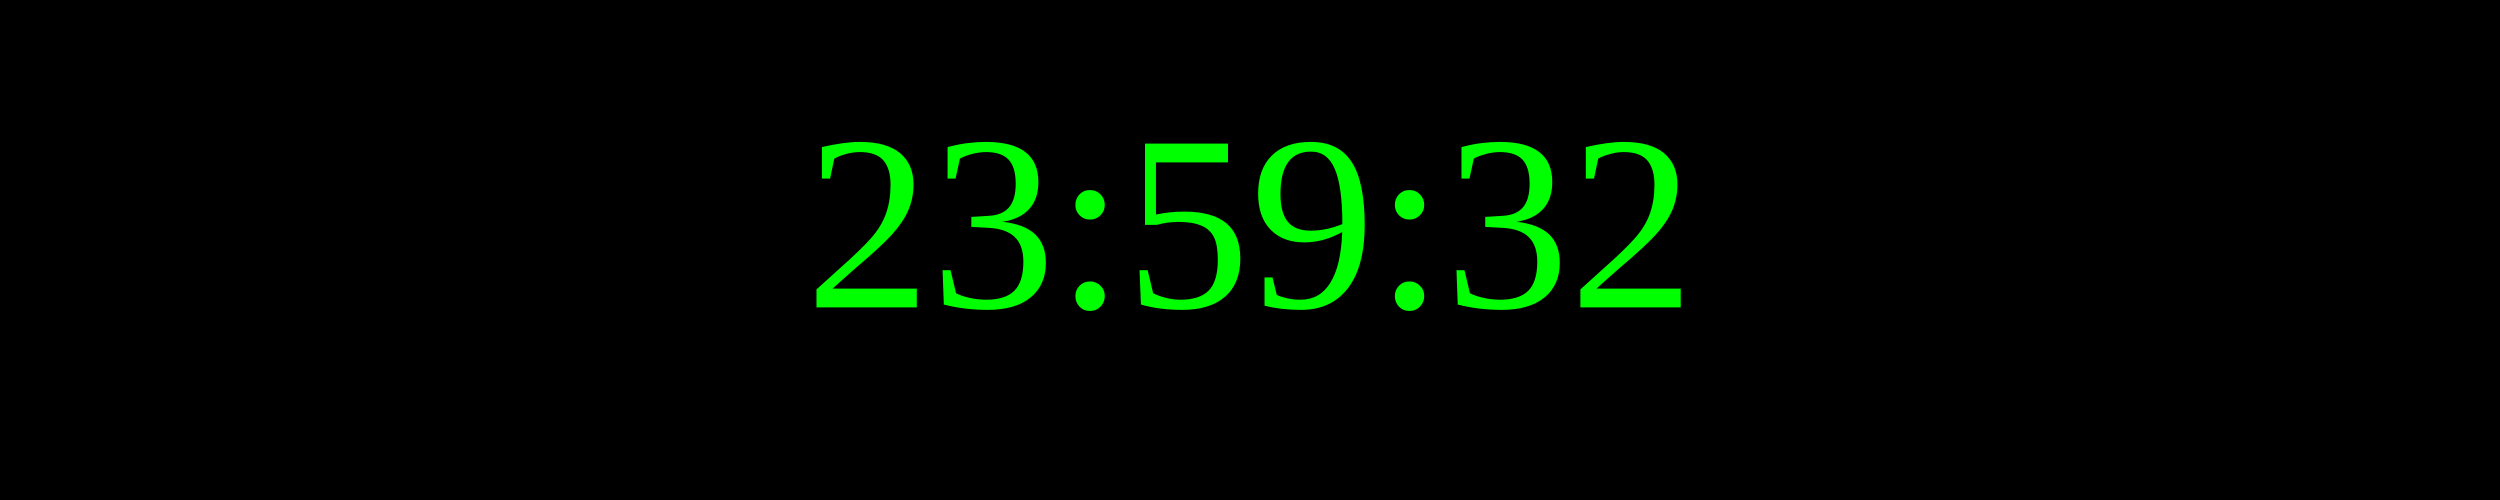
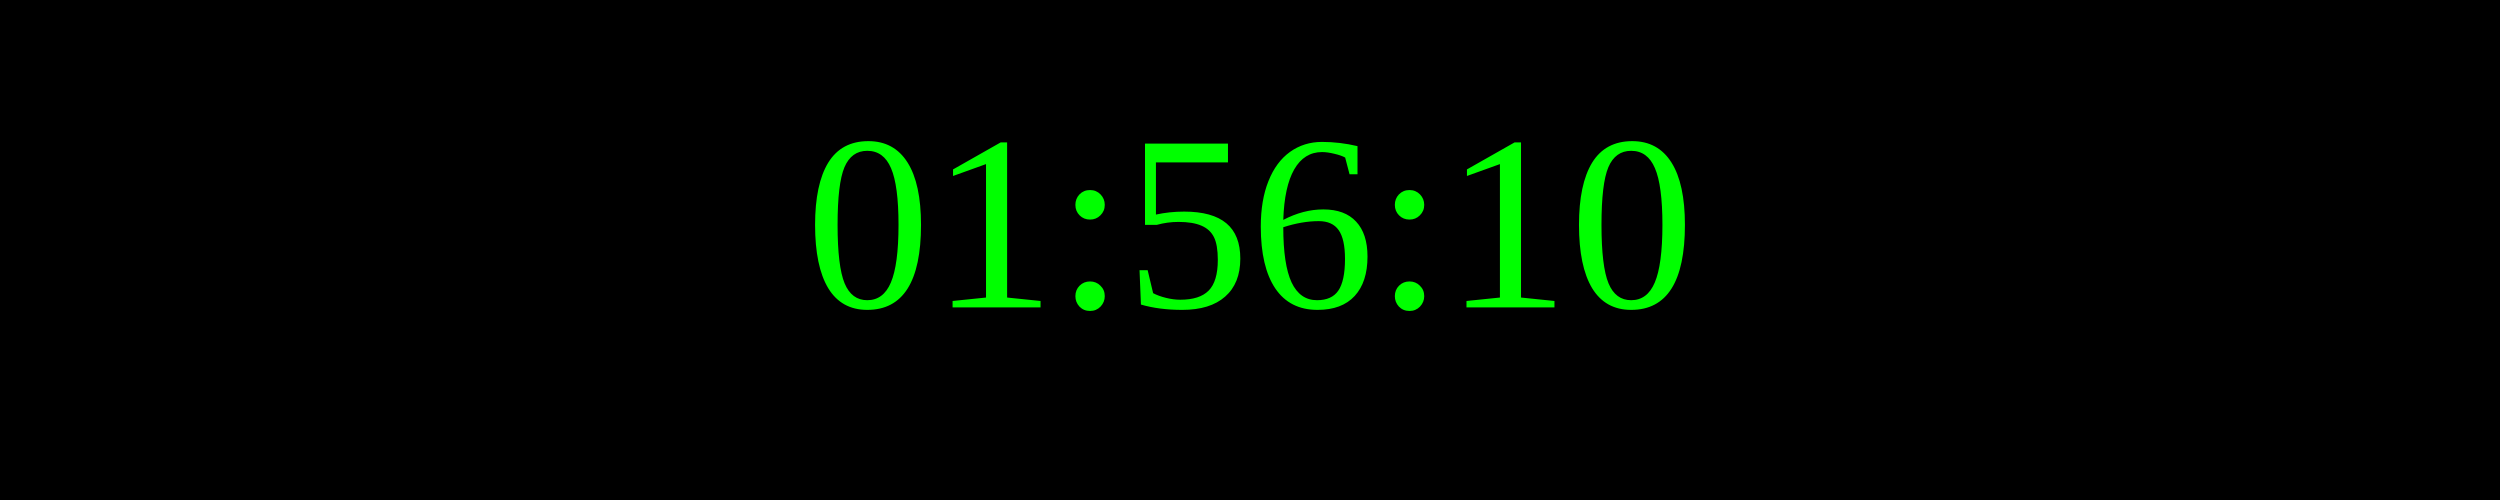
<svg xmlns="http://www.w3.org/2000/svg" width="250" height="50">
  <rect width="100%" height="100%" fill="black" />
  <text x="50%" y="50%" font-size="25" fill="lime" text-anchor="middle" dominant-baseline="middle">
- 23:59:32
+ 01:56:10
</text>
</svg>
